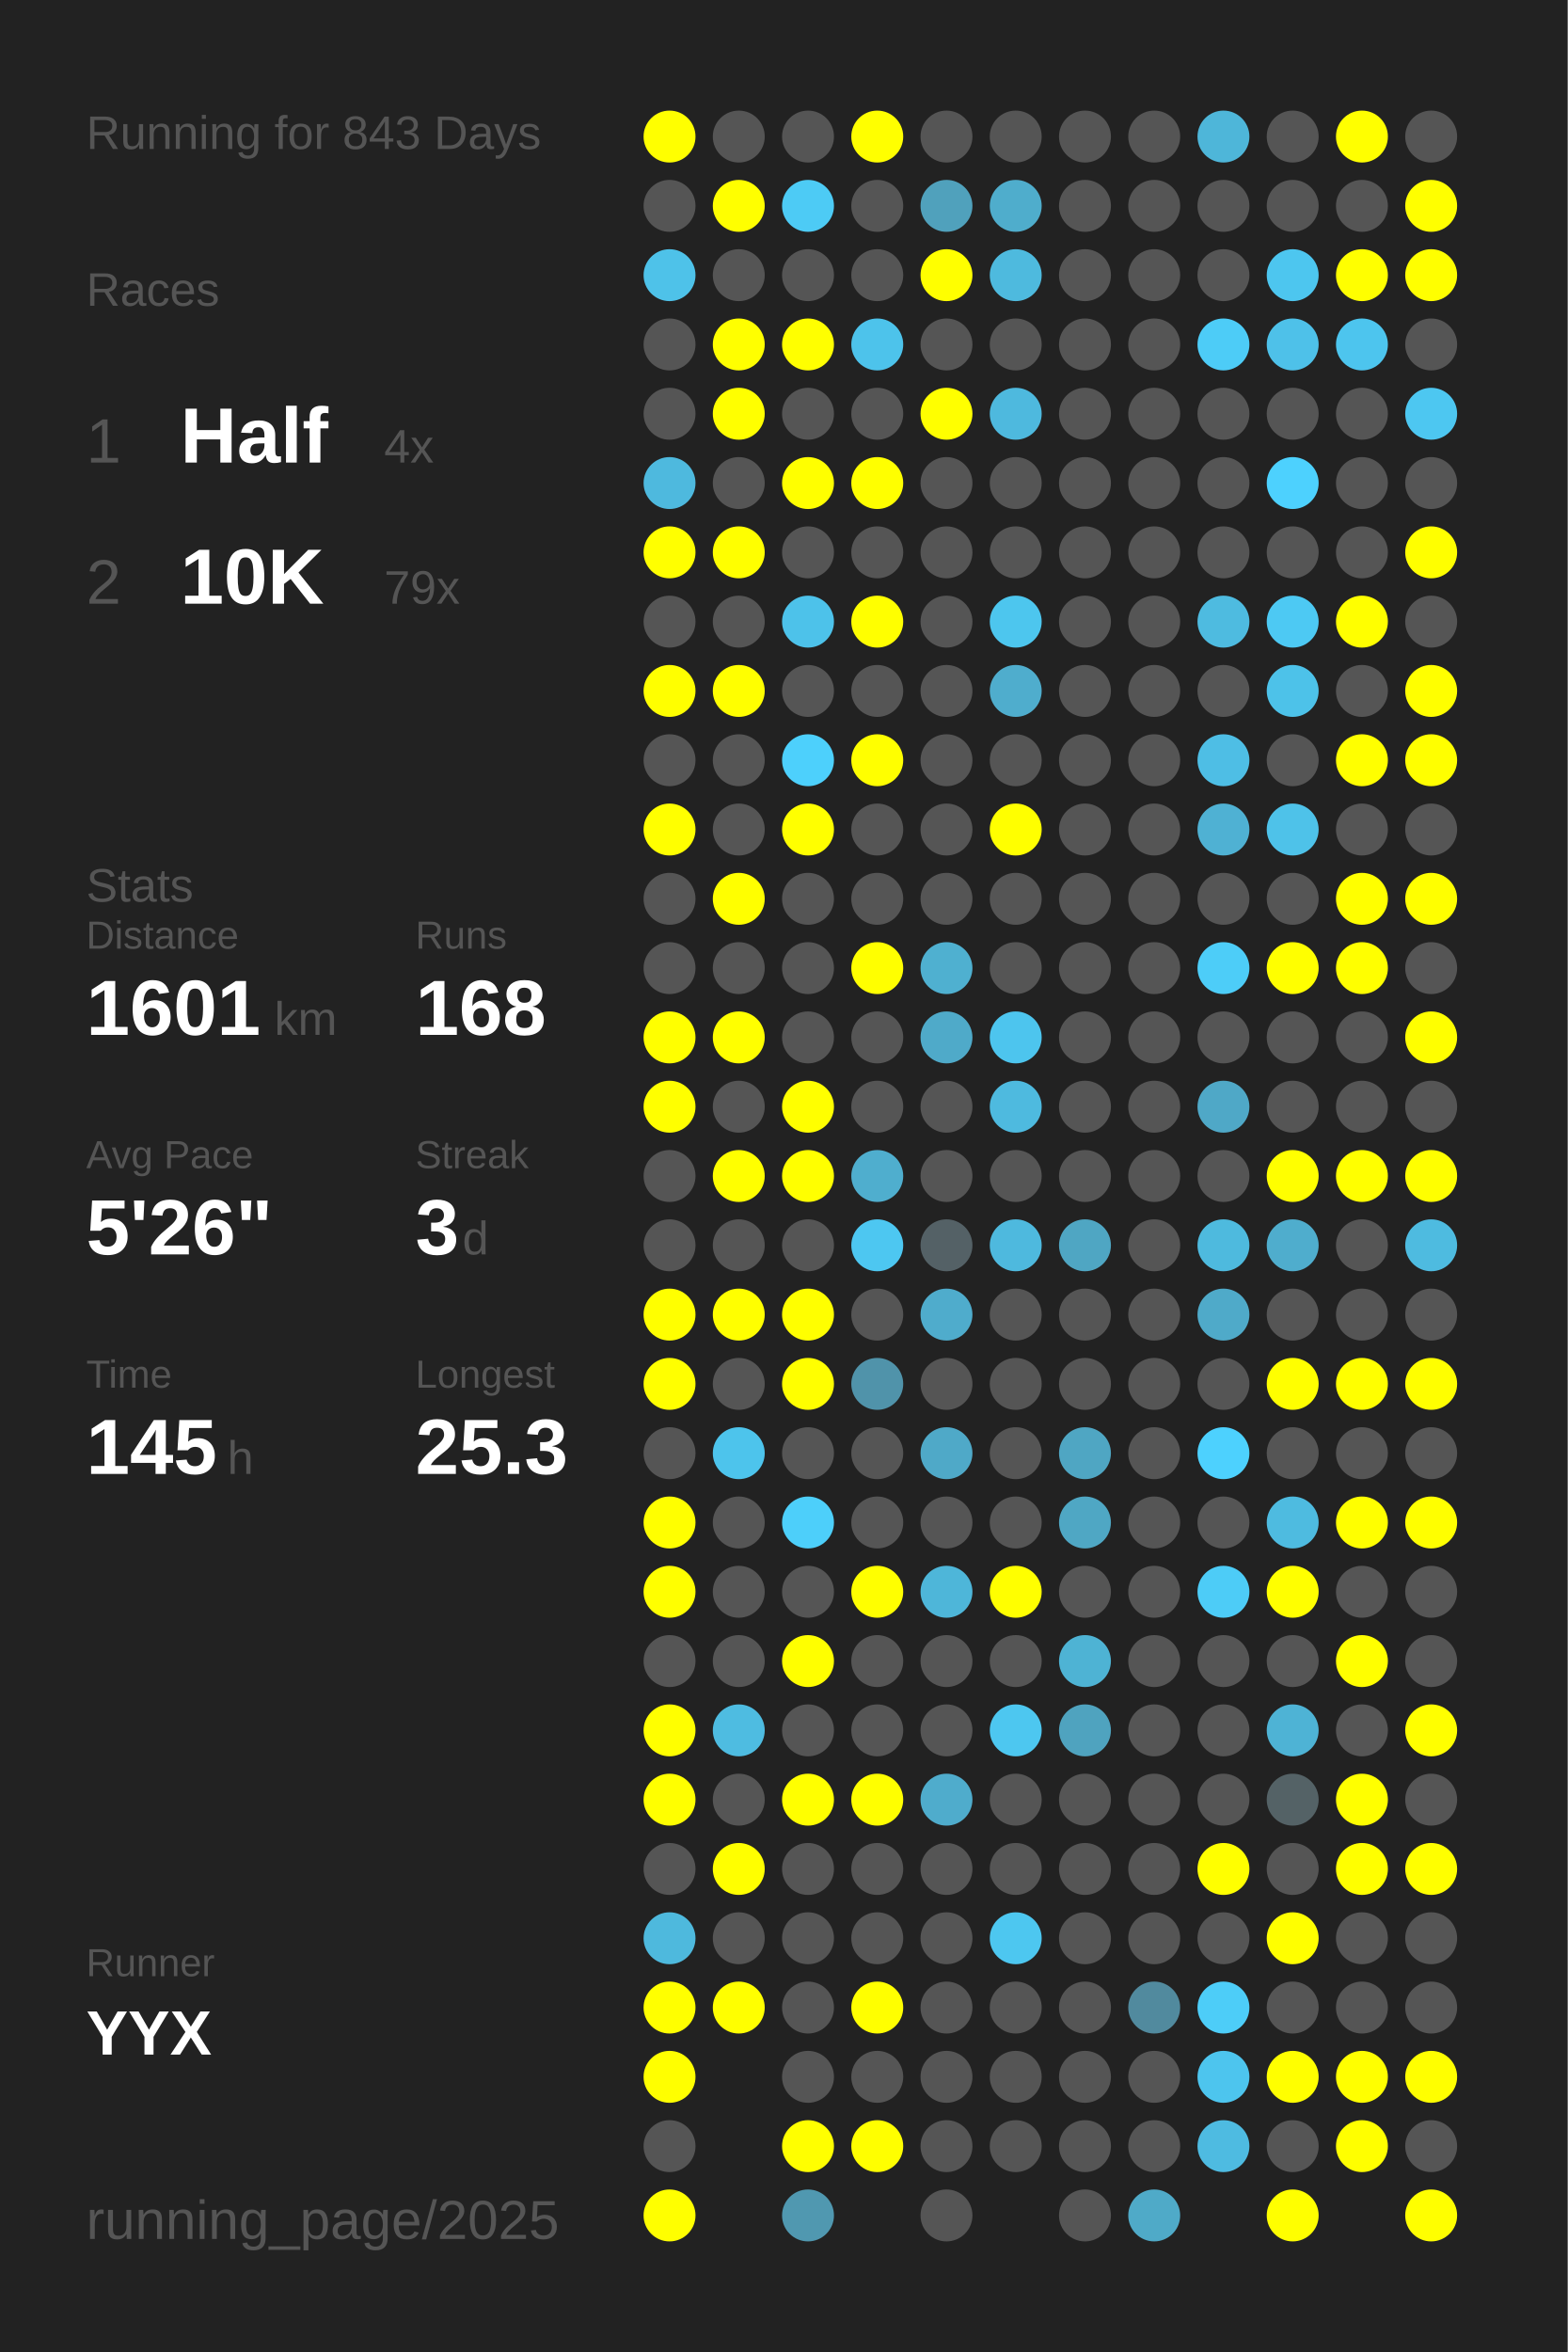
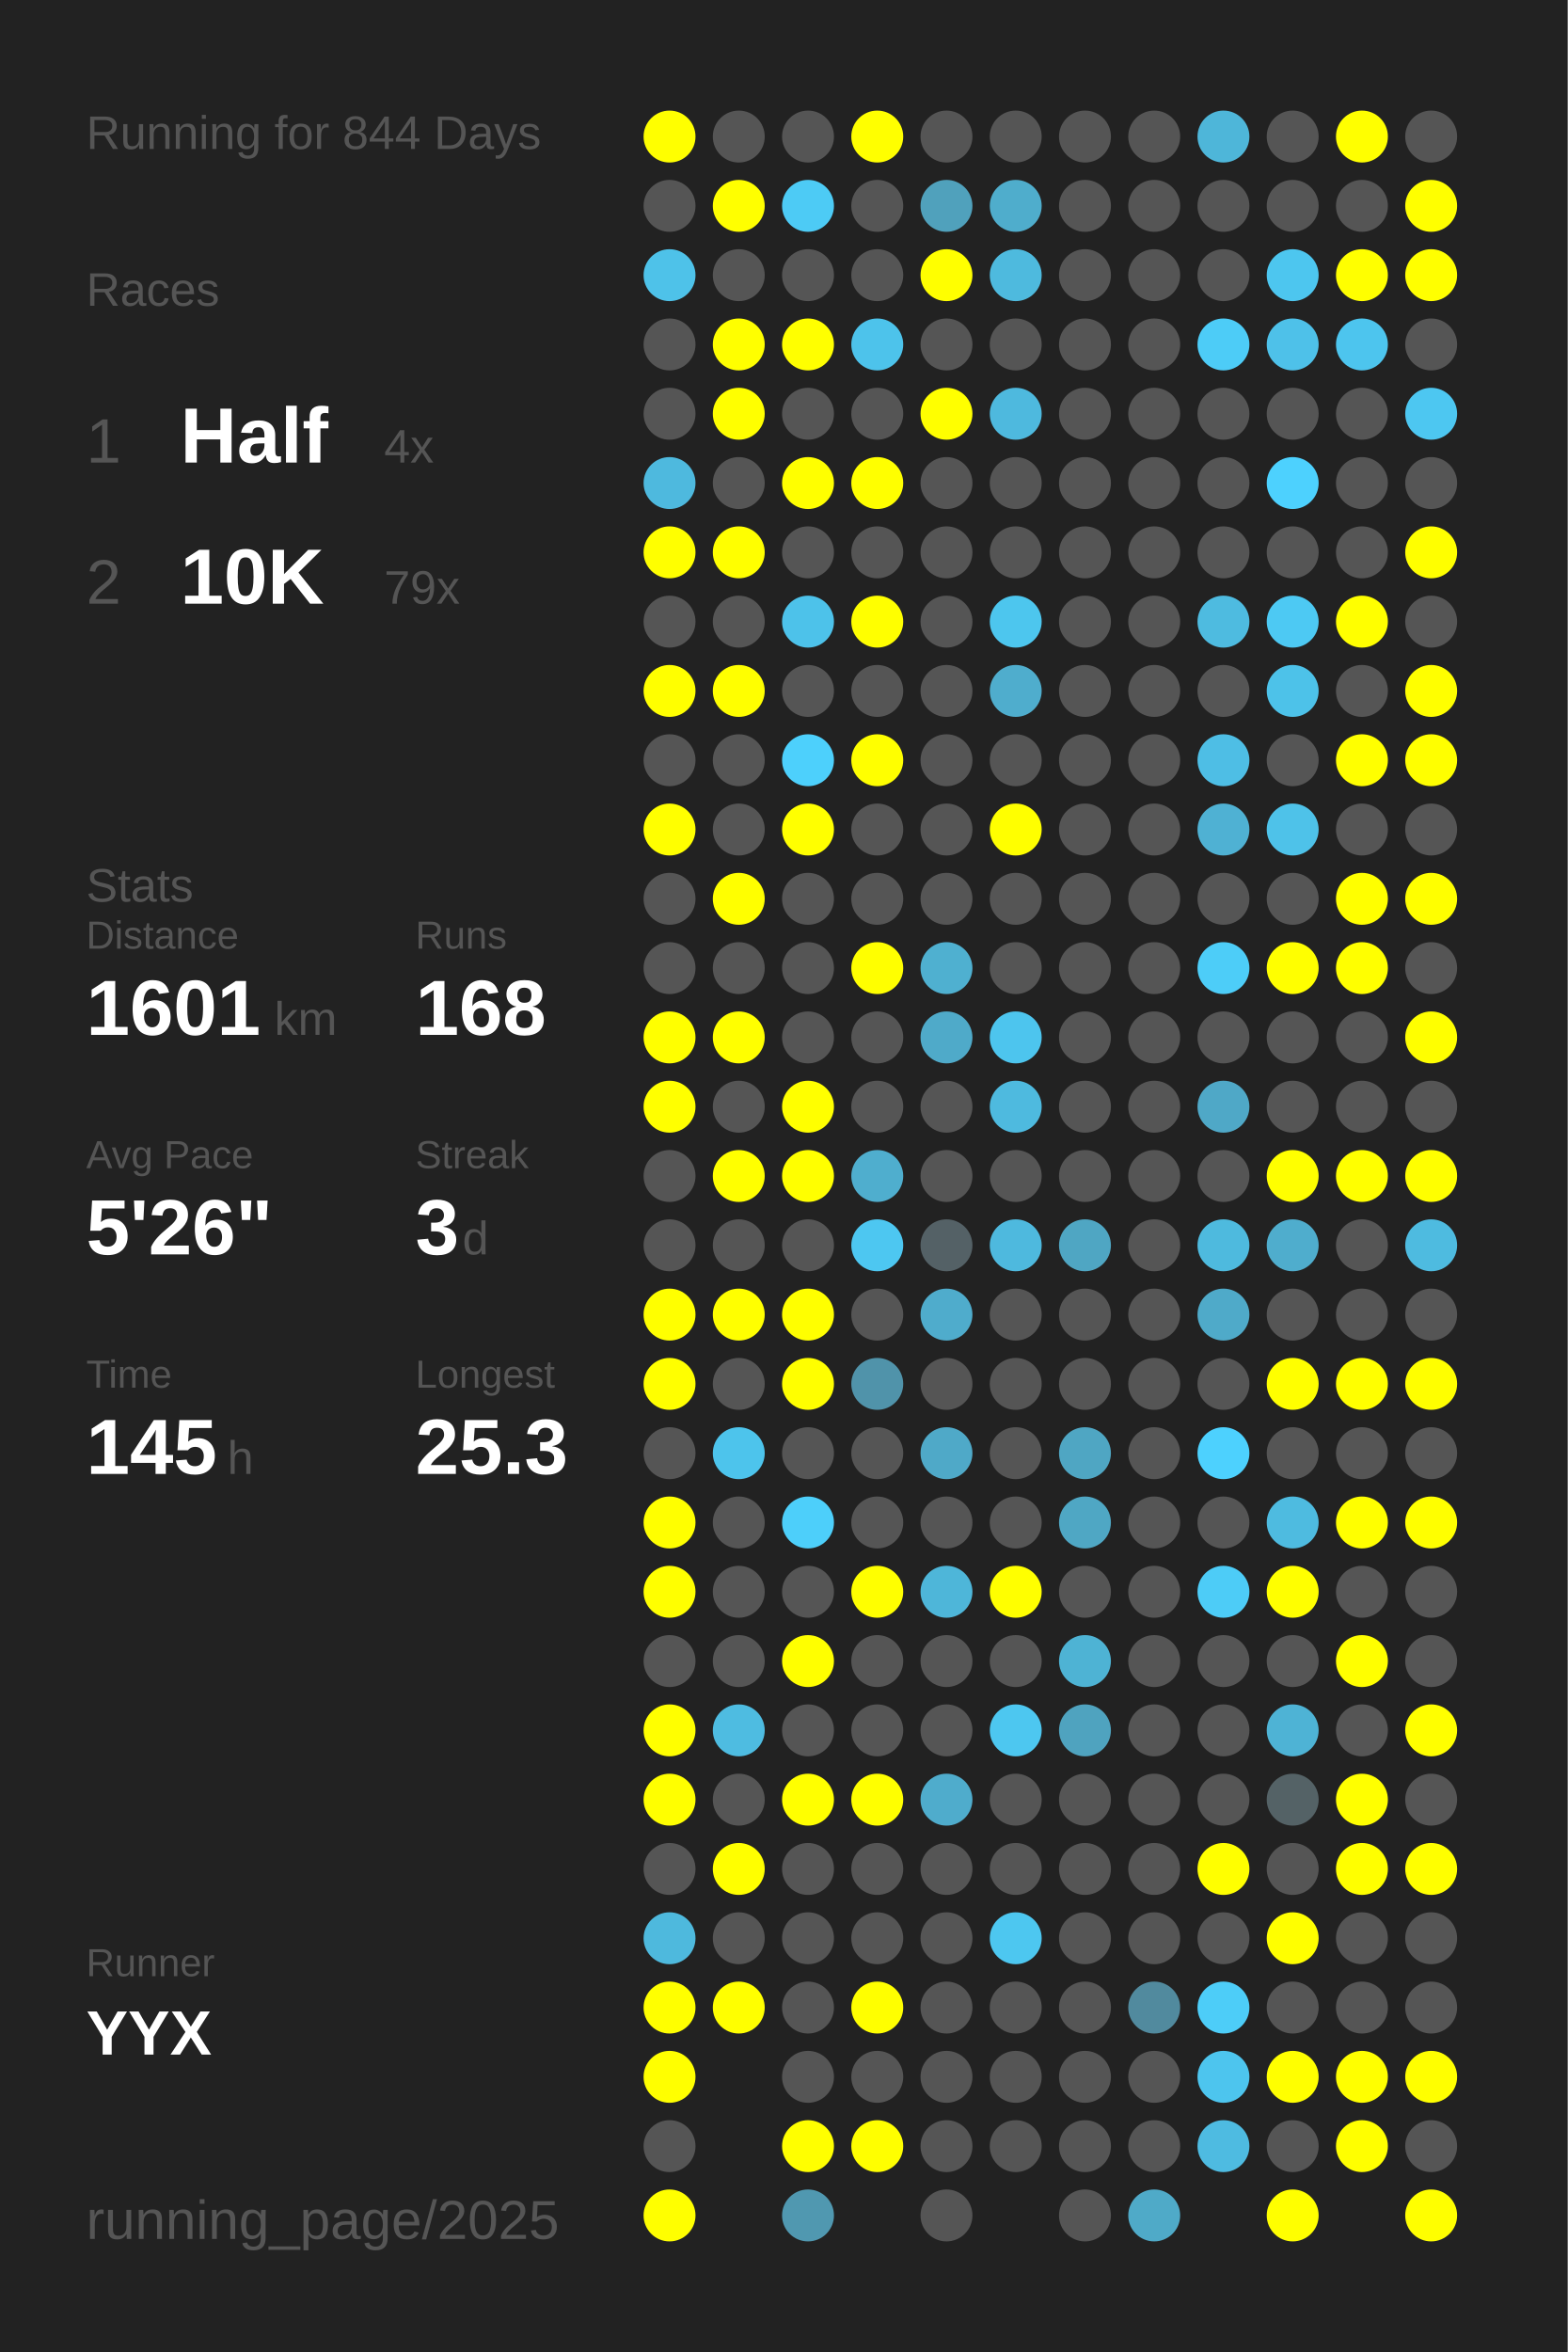
<svg xmlns="http://www.w3.org/2000/svg" baseProfile="full" height="300mm" version="1.1" viewBox="0,0,200,300" width="200mm">
  <defs />
  <rect fill="#222222" height="300" width="200" x="0" y="0" />
-   <text fill="#555555" style="font-size:6px; font-family:Arial;" x="11" y="19">Running for 843 Days</text>
+   <text fill="#555555" style="font-size:6px; font-family:Arial;" x="11" y="19">Running for 844 Days</text>
  <text fill="#555555" style="font-size:6px; font-family:Arial;" x="11" y="39">Races</text>
  <text fill="#555555" style="font-size:8px; font-family:Arial;" x="11" y="59">1</text>
  <text fill="#FFFFFF" style="font-size:10px; font-family:Arial; font-weight:bold;" x="23" y="59">Half</text>
  <text fill="#555555" style="font-size:6px; font-family:Arial;" x="49" y="59">4x</text>
  <text fill="#555555" style="font-size:8px; font-family:Arial;" x="11" y="77">2</text>
  <text fill="#FFFFFF" style="font-size:10px; font-family:Arial; font-weight:bold;" x="23" y="77">10K</text>
  <text fill="#555555" style="font-size:6px; font-family:Arial;" x="49" y="77">79x</text>
  <text fill="#555555" style="font-size:6px; font-family:Arial;" x="11" y="115">Stats</text>
  <text fill="#555555" style="font-size:5px; font-family:Arial;" x="11" y="121">Distance</text>
  <text fill="#FFFFFF" style="font-size:10px; font-family:Arial; font-weight:bold;" x="11" y="132">1601</text>
  <text fill="#555555" style="font-size:6px; font-family:Arial;" x="35" y="132">km</text>
  <text fill="#555555" style="font-size:5px; font-family:Arial;" x="53" y="121">Runs</text>
  <text fill="#FFFFFF" style="font-size:10px; font-family:Arial; font-weight:bold;" x="53" y="132">168</text>
  <text fill="#555555" style="font-size:5px; font-family:Arial;" x="11" y="149">Avg Pace</text>
  <text fill="#FFFFFF" style="font-size:10px; font-family:Arial; font-weight:bold;" x="11" y="160">5'26"</text>
  <text fill="#555555" style="font-size:5px; font-family:Arial;" x="53" y="149">Streak</text>
  <text fill="#FFFFFF" style="font-size:10px; font-family:Arial; font-weight:bold;" x="53" y="160">3</text>
  <text fill="#555555" style="font-size:6px; font-family:Arial;" x="59" y="160">d</text>
  <text fill="#555555" style="font-size:5px; font-family:Arial;" x="11" y="177">Time</text>
  <text fill="#FFFFFF" style="font-size:10px; font-family:Arial; font-weight:bold;" x="11" y="188">145</text>
  <text fill="#555555" style="font-size:6px; font-family:Arial;" x="29" y="188">h</text>
  <text fill="#555555" style="font-size:5px; font-family:Arial;" x="53" y="177">Longest</text>
  <text fill="#FFFFFF" style="font-size:10px; font-family:Arial; font-weight:bold;" x="53" y="188">25.3</text>
  <text fill="#555555" style="font-size:5px; font-family:Arial;" x="11" y="252.065">Runner</text>
  <text fill="#FFFFFF" style="font-size:8px; font-family:Arial; font-weight:bold;" x="11" y="262.065">YYX</text>
  <text fill="#555555" style="font-size:7px; font-family:Arial;" x="11" y="285.581">running_page/2025</text>
  <circle cx="85.417" cy="17.419" fill="#FFFF00" r="3.312" />
  <circle cx="85.417" cy="26.258" fill="#555555" r="3.312" />
  <circle cx="85.417" cy="35.097" fill="#4ec2e9" r="3.312" />
  <circle cx="85.417" cy="43.935" fill="#555555" r="3.312" />
  <circle cx="85.417" cy="52.774" fill="#555555" r="3.312" />
  <circle cx="85.417" cy="61.613" fill="#4eb9de" r="3.312" />
  <circle cx="85.417" cy="70.452" fill="#FFFF00" r="3.312" />
  <circle cx="85.417" cy="79.29" fill="#555555" r="3.312" />
  <circle cx="85.417" cy="88.129" fill="#FFFF00" r="3.312" />
  <circle cx="85.417" cy="96.968" fill="#555555" r="3.312" />
  <circle cx="85.417" cy="105.806" fill="#FFFF00" r="3.312" />
  <circle cx="85.417" cy="114.645" fill="#555555" r="3.312" />
  <circle cx="85.417" cy="123.484" fill="#555555" r="3.312" />
  <circle cx="85.417" cy="132.323" fill="#FFFF00" r="3.312" />
  <circle cx="85.417" cy="141.161" fill="#FFFF00" r="3.312" />
  <circle cx="85.417" cy="150" fill="#555555" r="3.312" />
  <circle cx="85.417" cy="158.839" fill="#555555" r="3.312" />
  <circle cx="85.417" cy="167.677" fill="#FFFF00" r="3.312" />
  <circle cx="85.417" cy="176.516" fill="#FFFF00" r="3.312" />
  <circle cx="85.417" cy="185.355" fill="#555555" r="3.312" />
  <circle cx="85.417" cy="194.194" fill="#FFFF00" r="3.312" />
  <circle cx="85.417" cy="203.032" fill="#FFFF00" r="3.312" />
  <circle cx="85.417" cy="211.871" fill="#555555" r="3.312" />
  <circle cx="85.417" cy="220.71" fill="#FFFF00" r="3.312" />
  <circle cx="85.417" cy="229.548" fill="#FFFF00" r="3.312" />
  <circle cx="85.417" cy="238.387" fill="#555555" r="3.312" />
  <circle cx="85.417" cy="247.226" fill="#4eb9dd" r="3.312" />
  <circle cx="85.417" cy="256.065" fill="#FFFF00" r="3.312" />
  <circle cx="85.417" cy="264.903" fill="#FFFF00" r="3.312" />
  <circle cx="85.417" cy="273.742" fill="#555555" r="3.312" />
  <circle cx="85.417" cy="282.581" fill="#FFFF00" r="3.312" />
  <circle cx="94.25" cy="17.419" fill="#555555" r="3.312" />
  <circle cx="94.25" cy="26.258" fill="#FFFF00" r="3.312" />
  <circle cx="94.25" cy="35.097" fill="#555555" r="3.312" />
  <circle cx="94.25" cy="43.935" fill="#FFFF00" r="3.312" />
  <circle cx="94.25" cy="52.774" fill="#FFFF00" r="3.312" />
  <circle cx="94.25" cy="61.613" fill="#555555" r="3.312" />
  <circle cx="94.25" cy="70.452" fill="#FFFF00" r="3.312" />
  <circle cx="94.25" cy="79.29" fill="#555555" r="3.312" />
  <circle cx="94.25" cy="88.129" fill="#FFFF00" r="3.312" />
  <circle cx="94.25" cy="96.968" fill="#555555" r="3.312" />
  <circle cx="94.25" cy="105.806" fill="#555555" r="3.312" />
  <circle cx="94.25" cy="114.645" fill="#FFFF00" r="3.312" />
  <circle cx="94.25" cy="123.484" fill="#555555" r="3.312" />
  <circle cx="94.25" cy="132.323" fill="#FFFF00" r="3.312" />
  <circle cx="94.25" cy="141.161" fill="#555555" r="3.312" />
  <circle cx="94.25" cy="150" fill="#FFFF00" r="3.312" />
  <circle cx="94.25" cy="158.839" fill="#555555" r="3.312" />
  <circle cx="94.25" cy="167.677" fill="#FFFF00" r="3.312" />
  <circle cx="94.25" cy="176.516" fill="#555555" r="3.312" />
  <circle cx="94.25" cy="185.355" fill="#4dc4ec" r="3.312" />
  <circle cx="94.25" cy="194.194" fill="#555555" r="3.312" />
  <circle cx="94.25" cy="203.032" fill="#555555" r="3.312" />
  <circle cx="94.25" cy="211.871" fill="#555555" r="3.312" />
  <circle cx="94.25" cy="220.71" fill="#4ebce1" r="3.312" />
  <circle cx="94.25" cy="229.548" fill="#555555" r="3.312" />
  <circle cx="94.25" cy="238.387" fill="#FFFF00" r="3.312" />
  <circle cx="94.25" cy="247.226" fill="#555555" r="3.312" />
  <circle cx="94.25" cy="256.065" fill="#FFFF00" r="3.312" />
  <circle cx="103.083" cy="17.419" fill="#555555" r="3.312" />
  <circle cx="103.083" cy="26.258" fill="#4dcbf5" r="3.312" />
  <circle cx="103.083" cy="35.097" fill="#555555" r="3.312" />
  <circle cx="103.083" cy="43.935" fill="#FFFF00" r="3.312" />
  <circle cx="103.083" cy="52.774" fill="#555555" r="3.312" />
  <circle cx="103.083" cy="61.613" fill="#FFFF00" r="3.312" />
  <circle cx="103.083" cy="70.452" fill="#555555" r="3.312" />
  <circle cx="103.083" cy="79.29" fill="#4dc2ea" r="3.312" />
  <circle cx="103.083" cy="88.129" fill="#555555" r="3.312" />
  <circle cx="103.083" cy="96.968" fill="#4dd0fc" r="3.312" />
  <circle cx="103.083" cy="105.806" fill="#FFFF00" r="3.312" />
  <circle cx="103.083" cy="114.645" fill="#555555" r="3.312" />
  <circle cx="103.083" cy="123.484" fill="#555555" r="3.312" />
  <circle cx="103.083" cy="132.323" fill="#555555" r="3.312" />
  <circle cx="103.083" cy="141.161" fill="#FFFF00" r="3.312" />
  <circle cx="103.083" cy="150" fill="#FFFF00" r="3.312" />
  <circle cx="103.083" cy="158.839" fill="#555555" r="3.312" />
  <circle cx="103.083" cy="167.677" fill="#FFFF00" r="3.312" />
  <circle cx="103.083" cy="176.516" fill="#FFFF00" r="3.312" />
  <circle cx="103.083" cy="185.355" fill="#555555" r="3.312" />
  <circle cx="103.083" cy="194.194" fill="#4dcffa" r="3.312" />
  <circle cx="103.083" cy="203.032" fill="#555555" r="3.312" />
  <circle cx="103.083" cy="211.871" fill="#FFFF00" r="3.312" />
  <circle cx="103.083" cy="220.71" fill="#555555" r="3.312" />
  <circle cx="103.083" cy="229.548" fill="#FFFF00" r="3.312" />
  <circle cx="103.083" cy="238.387" fill="#555555" r="3.312" />
  <circle cx="103.083" cy="247.226" fill="#555555" r="3.312" />
  <circle cx="103.083" cy="256.065" fill="#555555" r="3.312" />
  <circle cx="103.083" cy="264.903" fill="#555555" r="3.312" />
  <circle cx="103.083" cy="273.742" fill="#FFFF00" r="3.312" />
  <circle cx="103.083" cy="282.581" fill="#5098b0" r="3.312" />
  <circle cx="111.917" cy="17.419" fill="#FFFF00" r="3.312" />
  <circle cx="111.917" cy="26.258" fill="#555555" r="3.312" />
  <circle cx="111.917" cy="35.097" fill="#555555" r="3.312" />
  <circle cx="111.917" cy="43.935" fill="#4dc3eb" r="3.312" />
  <circle cx="111.917" cy="52.774" fill="#555555" r="3.312" />
  <circle cx="111.917" cy="61.613" fill="#FFFF00" r="3.312" />
  <circle cx="111.917" cy="70.452" fill="#555555" r="3.312" />
  <circle cx="111.917" cy="79.29" fill="#FFFF00" r="3.312" />
  <circle cx="111.917" cy="88.129" fill="#555555" r="3.312" />
  <circle cx="111.917" cy="96.968" fill="#FFFF00" r="3.312" />
  <circle cx="111.917" cy="105.806" fill="#555555" r="3.312" />
  <circle cx="111.917" cy="114.645" fill="#555555" r="3.312" />
  <circle cx="111.917" cy="123.484" fill="#FFFF00" r="3.312" />
  <circle cx="111.917" cy="132.323" fill="#555555" r="3.312" />
  <circle cx="111.917" cy="141.161" fill="#555555" r="3.312" />
  <circle cx="111.917" cy="150" fill="#4faece" r="3.312" />
  <circle cx="111.917" cy="158.839" fill="#4dc7f1" r="3.312" />
  <circle cx="111.917" cy="167.677" fill="#555555" r="3.312" />
  <circle cx="111.917" cy="176.516" fill="#5093aa" r="3.312" />
  <circle cx="111.917" cy="185.355" fill="#555555" r="3.312" />
  <circle cx="111.917" cy="194.194" fill="#555555" r="3.312" />
  <circle cx="111.917" cy="203.032" fill="#FFFF00" r="3.312" />
  <circle cx="111.917" cy="211.871" fill="#555555" r="3.312" />
  <circle cx="111.917" cy="220.71" fill="#555555" r="3.312" />
  <circle cx="111.917" cy="229.548" fill="#FFFF00" r="3.312" />
  <circle cx="111.917" cy="238.387" fill="#555555" r="3.312" />
  <circle cx="111.917" cy="247.226" fill="#555555" r="3.312" />
  <circle cx="111.917" cy="256.065" fill="#FFFF00" r="3.312" />
  <circle cx="111.917" cy="264.903" fill="#555555" r="3.312" />
  <circle cx="111.917" cy="273.742" fill="#FFFF00" r="3.312" />
  <circle cx="120.75" cy="17.419" fill="#555555" r="3.312" />
  <circle cx="120.75" cy="26.258" fill="#50a1bc" r="3.312" />
  <circle cx="120.75" cy="35.097" fill="#FFFF00" r="3.312" />
  <circle cx="120.75" cy="43.935" fill="#555555" r="3.312" />
  <circle cx="120.75" cy="52.774" fill="#FFFF00" r="3.312" />
  <circle cx="120.75" cy="61.613" fill="#555555" r="3.312" />
  <circle cx="120.75" cy="70.452" fill="#555555" r="3.312" />
  <circle cx="120.75" cy="79.29" fill="#555555" r="3.312" />
  <circle cx="120.75" cy="88.129" fill="#555555" r="3.312" />
  <circle cx="120.75" cy="96.968" fill="#555555" r="3.312" />
  <circle cx="120.75" cy="105.806" fill="#555555" r="3.312" />
  <circle cx="120.75" cy="114.645" fill="#555555" r="3.312" />
  <circle cx="120.75" cy="123.484" fill="#4fb0d0" r="3.312" />
  <circle cx="120.75" cy="132.323" fill="#4faac9" r="3.312" />
  <circle cx="120.75" cy="141.161" fill="#555555" r="3.312" />
  <circle cx="120.75" cy="150" fill="#555555" r="3.312" />
  <circle cx="120.75" cy="158.839" fill="#546166" r="3.312" />
  <circle cx="120.75" cy="167.677" fill="#4faccc" r="3.312" />
  <circle cx="120.75" cy="176.516" fill="#555555" r="3.312" />
  <circle cx="120.75" cy="185.355" fill="#4fa9c8" r="3.312" />
  <circle cx="120.75" cy="194.194" fill="#555555" r="3.312" />
  <circle cx="120.75" cy="203.032" fill="#4eb6d9" r="3.312" />
  <circle cx="120.75" cy="211.871" fill="#555555" r="3.312" />
  <circle cx="120.75" cy="220.71" fill="#555555" r="3.312" />
  <circle cx="120.75" cy="229.548" fill="#4faccc" r="3.312" />
  <circle cx="120.75" cy="238.387" fill="#555555" r="3.312" />
  <circle cx="120.75" cy="247.226" fill="#555555" r="3.312" />
  <circle cx="120.75" cy="256.065" fill="#555555" r="3.312" />
  <circle cx="120.75" cy="264.903" fill="#555555" r="3.312" />
  <circle cx="120.75" cy="273.742" fill="#555555" r="3.312" />
  <circle cx="120.75" cy="282.581" fill="#555555" r="3.312" />
  <circle cx="129.583" cy="17.419" fill="#555555" r="3.312" />
  <circle cx="129.583" cy="26.258" fill="#4fadcc" r="3.312" />
  <circle cx="129.583" cy="35.097" fill="#4ebade" r="3.312" />
  <circle cx="129.583" cy="43.935" fill="#555555" r="3.312" />
  <circle cx="129.583" cy="52.774" fill="#4eb9de" r="3.312" />
  <circle cx="129.583" cy="61.613" fill="#555555" r="3.312" />
  <circle cx="129.583" cy="70.452" fill="#555555" r="3.312" />
  <circle cx="129.583" cy="79.29" fill="#4dc6ee" r="3.312" />
  <circle cx="129.583" cy="88.129" fill="#4fadcd" r="3.312" />
  <circle cx="129.583" cy="96.968" fill="#555555" r="3.312" />
  <circle cx="129.583" cy="105.806" fill="#FFFF00" r="3.312" />
  <circle cx="129.583" cy="114.645" fill="#555555" r="3.312" />
  <circle cx="129.583" cy="123.484" fill="#555555" r="3.312" />
  <circle cx="129.583" cy="132.323" fill="#4dc5ee" r="3.312" />
  <circle cx="129.583" cy="141.161" fill="#4ebadf" r="3.312" />
  <circle cx="129.583" cy="150" fill="#555555" r="3.312" />
  <circle cx="129.583" cy="158.839" fill="#4eb9de" r="3.312" />
  <circle cx="129.583" cy="167.677" fill="#555555" r="3.312" />
  <circle cx="129.583" cy="176.516" fill="#555555" r="3.312" />
  <circle cx="129.583" cy="185.355" fill="#555555" r="3.312" />
  <circle cx="129.583" cy="194.194" fill="#555555" r="3.312" />
  <circle cx="129.583" cy="203.032" fill="#FFFF00" r="3.312" />
  <circle cx="129.583" cy="211.871" fill="#555555" r="3.312" />
  <circle cx="129.583" cy="220.71" fill="#4dc7f0" r="3.312" />
  <circle cx="129.583" cy="229.548" fill="#555555" r="3.312" />
  <circle cx="129.583" cy="238.387" fill="#555555" r="3.312" />
  <circle cx="129.583" cy="247.226" fill="#4dc7f0" r="3.312" />
  <circle cx="129.583" cy="256.065" fill="#555555" r="3.312" />
  <circle cx="129.583" cy="264.903" fill="#555555" r="3.312" />
  <circle cx="129.583" cy="273.742" fill="#555555" r="3.312" />
  <circle cx="138.417" cy="17.419" fill="#555555" r="3.312" />
  <circle cx="138.417" cy="26.258" fill="#555555" r="3.312" />
  <circle cx="138.417" cy="35.097" fill="#555555" r="3.312" />
  <circle cx="138.417" cy="43.935" fill="#555555" r="3.312" />
  <circle cx="138.417" cy="52.774" fill="#555555" r="3.312" />
  <circle cx="138.417" cy="61.613" fill="#555555" r="3.312" />
  <circle cx="138.417" cy="70.452" fill="#555555" r="3.312" />
  <circle cx="138.417" cy="79.29" fill="#555555" r="3.312" />
  <circle cx="138.417" cy="88.129" fill="#555555" r="3.312" />
  <circle cx="138.417" cy="96.968" fill="#555555" r="3.312" />
  <circle cx="138.417" cy="105.806" fill="#555555" r="3.312" />
  <circle cx="138.417" cy="114.645" fill="#555555" r="3.312" />
  <circle cx="138.417" cy="123.484" fill="#555555" r="3.312" />
  <circle cx="138.417" cy="132.323" fill="#555555" r="3.312" />
  <circle cx="138.417" cy="141.161" fill="#555555" r="3.312" />
  <circle cx="138.417" cy="150" fill="#555555" r="3.312" />
  <circle cx="138.417" cy="158.839" fill="#4fa6c3" r="3.312" />
  <circle cx="138.417" cy="167.677" fill="#555555" r="3.312" />
  <circle cx="138.417" cy="176.516" fill="#555555" r="3.312" />
  <circle cx="138.417" cy="185.355" fill="#4fa6c3" r="3.312" />
  <circle cx="138.417" cy="194.194" fill="#4fa7c4" r="3.312" />
  <circle cx="138.417" cy="203.032" fill="#555555" r="3.312" />
  <circle cx="138.417" cy="211.871" fill="#4eb3d4" r="3.312" />
  <circle cx="138.417" cy="220.71" fill="#4fa3bf" r="3.312" />
  <circle cx="138.417" cy="229.548" fill="#555555" r="3.312" />
  <circle cx="138.417" cy="238.387" fill="#555555" r="3.312" />
  <circle cx="138.417" cy="247.226" fill="#555555" r="3.312" />
  <circle cx="138.417" cy="256.065" fill="#555555" r="3.312" />
  <circle cx="138.417" cy="264.903" fill="#555555" r="3.312" />
  <circle cx="138.417" cy="273.742" fill="#555555" r="3.312" />
  <circle cx="138.417" cy="282.581" fill="#555555" r="3.312" />
  <circle cx="147.25" cy="17.419" fill="#555555" r="3.312" />
  <circle cx="147.25" cy="26.258" fill="#555555" r="3.312" />
  <circle cx="147.25" cy="35.097" fill="#555555" r="3.312" />
  <circle cx="147.25" cy="43.935" fill="#555555" r="3.312" />
  <circle cx="147.25" cy="52.774" fill="#555555" r="3.312" />
  <circle cx="147.25" cy="61.613" fill="#555555" r="3.312" />
  <circle cx="147.25" cy="70.452" fill="#555555" r="3.312" />
  <circle cx="147.25" cy="79.29" fill="#555555" r="3.312" />
  <circle cx="147.25" cy="88.129" fill="#555555" r="3.312" />
  <circle cx="147.25" cy="96.968" fill="#555555" r="3.312" />
  <circle cx="147.25" cy="105.806" fill="#555555" r="3.312" />
  <circle cx="147.25" cy="114.645" fill="#555555" r="3.312" />
  <circle cx="147.25" cy="123.484" fill="#555555" r="3.312" />
  <circle cx="147.25" cy="132.323" fill="#555555" r="3.312" />
  <circle cx="147.25" cy="141.161" fill="#555555" r="3.312" />
  <circle cx="147.25" cy="150" fill="#555555" r="3.312" />
  <circle cx="147.25" cy="158.839" fill="#555555" r="3.312" />
  <circle cx="147.25" cy="167.677" fill="#555555" r="3.312" />
  <circle cx="147.25" cy="176.516" fill="#555555" r="3.312" />
  <circle cx="147.25" cy="185.355" fill="#555555" r="3.312" />
  <circle cx="147.25" cy="194.194" fill="#555555" r="3.312" />
  <circle cx="147.25" cy="203.032" fill="#555555" r="3.312" />
  <circle cx="147.25" cy="211.871" fill="#555555" r="3.312" />
  <circle cx="147.25" cy="220.71" fill="#555555" r="3.312" />
  <circle cx="147.25" cy="229.548" fill="#555555" r="3.312" />
  <circle cx="147.25" cy="238.387" fill="#555555" r="3.312" />
  <circle cx="147.25" cy="247.226" fill="#555555" r="3.312" />
  <circle cx="147.25" cy="256.065" fill="#518a9e" r="3.312" />
  <circle cx="147.25" cy="264.903" fill="#555555" r="3.312" />
  <circle cx="147.25" cy="273.742" fill="#555555" r="3.312" />
  <circle cx="147.25" cy="282.581" fill="#4faac8" r="3.312" />
  <circle cx="156.083" cy="17.419" fill="#4eb6d9" r="3.312" />
  <circle cx="156.083" cy="26.258" fill="#555555" r="3.312" />
  <circle cx="156.083" cy="35.097" fill="#555555" r="3.312" />
  <circle cx="156.083" cy="43.935" fill="#4dccf7" r="3.312" />
  <circle cx="156.083" cy="52.774" fill="#555555" r="3.312" />
  <circle cx="156.083" cy="61.613" fill="#555555" r="3.312" />
  <circle cx="156.083" cy="70.452" fill="#555555" r="3.312" />
  <circle cx="156.083" cy="79.29" fill="#4ebbe0" r="3.312" />
  <circle cx="156.083" cy="88.129" fill="#555555" r="3.312" />
  <circle cx="156.083" cy="96.968" fill="#4ebee5" r="3.312" />
  <circle cx="156.083" cy="105.806" fill="#4fb1d3" r="3.312" />
  <circle cx="156.083" cy="114.645" fill="#555555" r="3.312" />
  <circle cx="156.083" cy="123.484" fill="#4dcdf8" r="3.312" />
  <circle cx="156.083" cy="132.323" fill="#555555" r="3.312" />
  <circle cx="156.083" cy="141.161" fill="#4fa8c7" r="3.312" />
  <circle cx="156.083" cy="150" fill="#555555" r="3.312" />
  <circle cx="156.083" cy="158.839" fill="#4ebade" r="3.312" />
  <circle cx="156.083" cy="167.677" fill="#4faac9" r="3.312" />
  <circle cx="156.083" cy="176.516" fill="#555555" r="3.312" />
  <circle cx="156.083" cy="185.355" fill="#4dd1fe" r="3.312" />
  <circle cx="156.083" cy="194.194" fill="#555555" r="3.312" />
  <circle cx="156.083" cy="203.032" fill="#4dccf7" r="3.312" />
  <circle cx="156.083" cy="211.871" fill="#555555" r="3.312" />
  <circle cx="156.083" cy="220.71" fill="#555555" r="3.312" />
  <circle cx="156.083" cy="229.548" fill="#555555" r="3.312" />
  <circle cx="156.083" cy="238.387" fill="#FFFF00" r="3.312" />
  <circle cx="156.083" cy="247.226" fill="#555555" r="3.312" />
  <circle cx="156.083" cy="256.065" fill="#4dcdf8" r="3.312" />
  <circle cx="156.083" cy="264.903" fill="#4dc5ee" r="3.312" />
  <circle cx="156.083" cy="273.742" fill="#4ebbe1" r="3.312" />
  <circle cx="164.917" cy="17.419" fill="#555555" r="3.312" />
  <circle cx="164.917" cy="26.258" fill="#555555" r="3.312" />
  <circle cx="164.917" cy="35.097" fill="#4dc6ef" r="3.312" />
  <circle cx="164.917" cy="43.935" fill="#4ec1e9" r="3.312" />
  <circle cx="164.917" cy="52.774" fill="#555555" r="3.312" />
  <circle cx="164.917" cy="61.613" fill="#4dd1fe" r="3.312" />
  <circle cx="164.917" cy="70.452" fill="#555555" r="3.312" />
  <circle cx="164.917" cy="79.29" fill="#4dc9f3" r="3.312" />
  <circle cx="164.917" cy="88.129" fill="#4dc2e9" r="3.312" />
  <circle cx="164.917" cy="96.968" fill="#555555" r="3.312" />
  <circle cx="164.917" cy="105.806" fill="#4ec2e9" r="3.312" />
  <circle cx="164.917" cy="114.645" fill="#555555" r="3.312" />
  <circle cx="164.917" cy="123.484" fill="#FFFF00" r="3.312" />
  <circle cx="164.917" cy="132.323" fill="#555555" r="3.312" />
  <circle cx="164.917" cy="141.161" fill="#555555" r="3.312" />
  <circle cx="164.917" cy="150" fill="#FFFF00" r="3.312" />
  <circle cx="164.917" cy="158.839" fill="#4fadcd" r="3.312" />
  <circle cx="164.917" cy="167.677" fill="#555555" r="3.312" />
  <circle cx="164.917" cy="176.516" fill="#FFFF00" r="3.312" />
  <circle cx="164.917" cy="185.355" fill="#555555" r="3.312" />
  <circle cx="164.917" cy="194.194" fill="#4ebbe0" r="3.312" />
  <circle cx="164.917" cy="203.032" fill="#FFFF00" r="3.312" />
  <circle cx="164.917" cy="211.871" fill="#555555" r="3.312" />
  <circle cx="164.917" cy="220.71" fill="#4eb3d5" r="3.312" />
  <circle cx="164.917" cy="229.548" fill="#546266" r="3.312" />
  <circle cx="164.917" cy="238.387" fill="#555555" r="3.312" />
  <circle cx="164.917" cy="247.226" fill="#FFFF00" r="3.312" />
  <circle cx="164.917" cy="256.065" fill="#555555" r="3.312" />
  <circle cx="164.917" cy="264.903" fill="#FFFF00" r="3.312" />
  <circle cx="164.917" cy="273.742" fill="#555555" r="3.312" />
  <circle cx="164.917" cy="282.581" fill="#FFFF00" r="3.312" />
  <circle cx="173.75" cy="17.419" fill="#FFFF00" r="3.312" />
  <circle cx="173.75" cy="26.258" fill="#555555" r="3.312" />
  <circle cx="173.75" cy="35.097" fill="#FFFF00" r="3.312" />
  <circle cx="173.75" cy="43.935" fill="#4dc5ee" r="3.312" />
  <circle cx="173.75" cy="52.774" fill="#555555" r="3.312" />
  <circle cx="173.75" cy="61.613" fill="#555555" r="3.312" />
  <circle cx="173.75" cy="70.452" fill="#555555" r="3.312" />
  <circle cx="173.75" cy="79.29" fill="#FFFF00" r="3.312" />
  <circle cx="173.75" cy="88.129" fill="#555555" r="3.312" />
  <circle cx="173.75" cy="96.968" fill="#FFFF00" r="3.312" />
  <circle cx="173.75" cy="105.806" fill="#555555" r="3.312" />
  <circle cx="173.75" cy="114.645" fill="#FFFF00" r="3.312" />
  <circle cx="173.75" cy="123.484" fill="#FFFF00" r="3.312" />
  <circle cx="173.75" cy="132.323" fill="#555555" r="3.312" />
  <circle cx="173.75" cy="141.161" fill="#555555" r="3.312" />
  <circle cx="173.75" cy="150" fill="#FFFF00" r="3.312" />
  <circle cx="173.75" cy="158.839" fill="#555555" r="3.312" />
  <circle cx="173.75" cy="167.677" fill="#555555" r="3.312" />
  <circle cx="173.75" cy="176.516" fill="#FFFF00" r="3.312" />
  <circle cx="173.75" cy="185.355" fill="#555555" r="3.312" />
  <circle cx="173.75" cy="194.194" fill="#FFFF00" r="3.312" />
  <circle cx="173.75" cy="203.032" fill="#555555" r="3.312" />
  <circle cx="173.75" cy="211.871" fill="#FFFF00" r="3.312" />
  <circle cx="173.75" cy="220.71" fill="#555555" r="3.312" />
  <circle cx="173.75" cy="229.548" fill="#FFFF00" r="3.312" />
  <circle cx="173.75" cy="238.387" fill="#FFFF00" r="3.312" />
  <circle cx="173.75" cy="247.226" fill="#555555" r="3.312" />
  <circle cx="173.75" cy="256.065" fill="#555555" r="3.312" />
  <circle cx="173.75" cy="264.903" fill="#FFFF00" r="3.312" />
  <circle cx="173.75" cy="273.742" fill="#FFFF00" r="3.312" />
  <circle cx="182.583" cy="17.419" fill="#555555" r="3.312" />
  <circle cx="182.583" cy="26.258" fill="#FFFF00" r="3.312" />
  <circle cx="182.583" cy="35.097" fill="#FFFF00" r="3.312" />
  <circle cx="182.583" cy="43.935" fill="#555555" r="3.312" />
  <circle cx="182.583" cy="52.774" fill="#4dc7f1" r="3.312" />
  <circle cx="182.583" cy="61.613" fill="#555555" r="3.312" />
  <circle cx="182.583" cy="70.452" fill="#FFFF00" r="3.312" />
  <circle cx="182.583" cy="79.29" fill="#555555" r="3.312" />
  <circle cx="182.583" cy="88.129" fill="#FFFF00" r="3.312" />
  <circle cx="182.583" cy="96.968" fill="#FFFF00" r="3.312" />
  <circle cx="182.583" cy="105.806" fill="#555555" r="3.312" />
  <circle cx="182.583" cy="114.645" fill="#FFFF00" r="3.312" />
  <circle cx="182.583" cy="123.484" fill="#555555" r="3.312" />
  <circle cx="182.583" cy="132.323" fill="#FFFF00" r="3.312" />
  <circle cx="182.583" cy="141.161" fill="#555555" r="3.312" />
  <circle cx="182.583" cy="150" fill="#FFFF00" r="3.312" />
  <circle cx="182.583" cy="158.839" fill="#4ebbe0" r="3.312" />
  <circle cx="182.583" cy="167.677" fill="#555555" r="3.312" />
  <circle cx="182.583" cy="176.516" fill="#FFFF00" r="3.312" />
  <circle cx="182.583" cy="185.355" fill="#555555" r="3.312" />
  <circle cx="182.583" cy="194.194" fill="#FFFF00" r="3.312" />
  <circle cx="182.583" cy="203.032" fill="#555555" r="3.312" />
  <circle cx="182.583" cy="211.871" fill="#555555" r="3.312" />
  <circle cx="182.583" cy="220.71" fill="#FFFF00" r="3.312" />
  <circle cx="182.583" cy="229.548" fill="#555555" r="3.312" />
  <circle cx="182.583" cy="238.387" fill="#FFFF00" r="3.312" />
  <circle cx="182.583" cy="247.226" fill="#555555" r="3.312" />
  <circle cx="182.583" cy="256.065" fill="#555555" r="3.312" />
  <circle cx="182.583" cy="264.903" fill="#FFFF00" r="3.312" />
  <circle cx="182.583" cy="273.742" fill="#555555" r="3.312" />
  <circle cx="182.583" cy="282.581" fill="#FFFF00" r="3.312" />
</svg>
